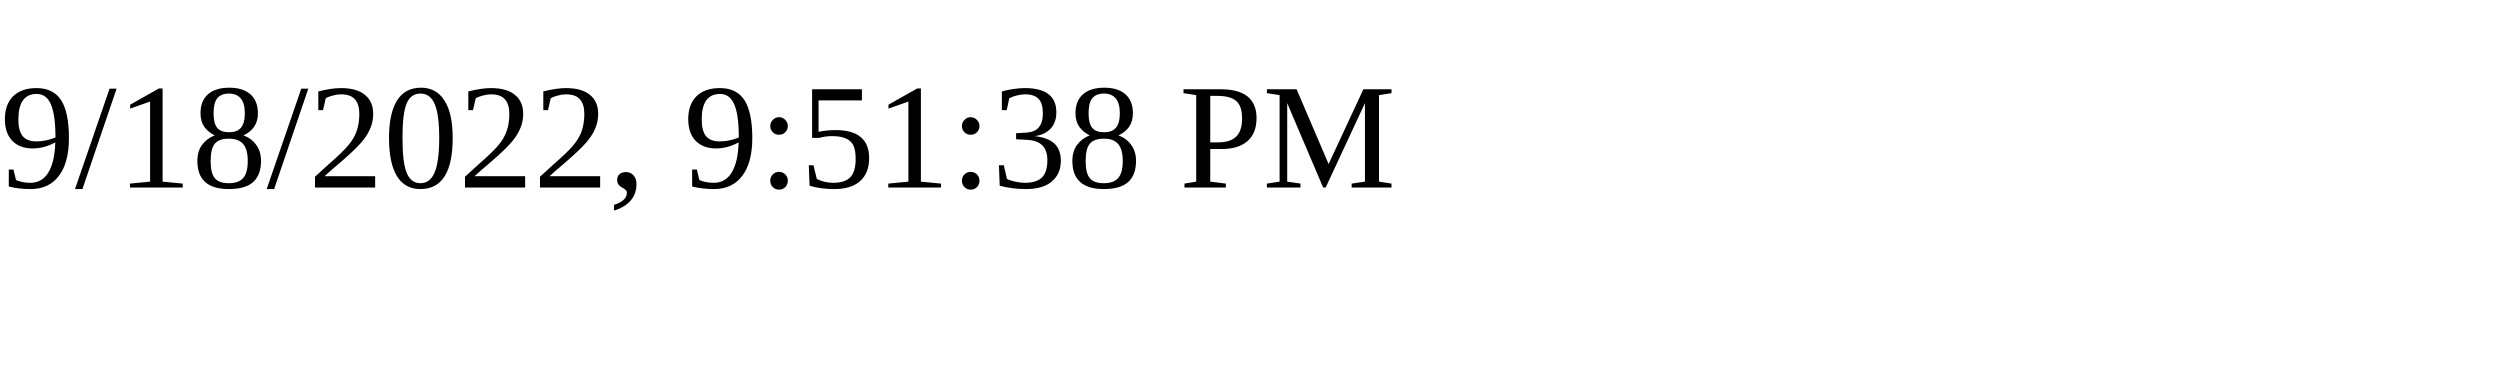
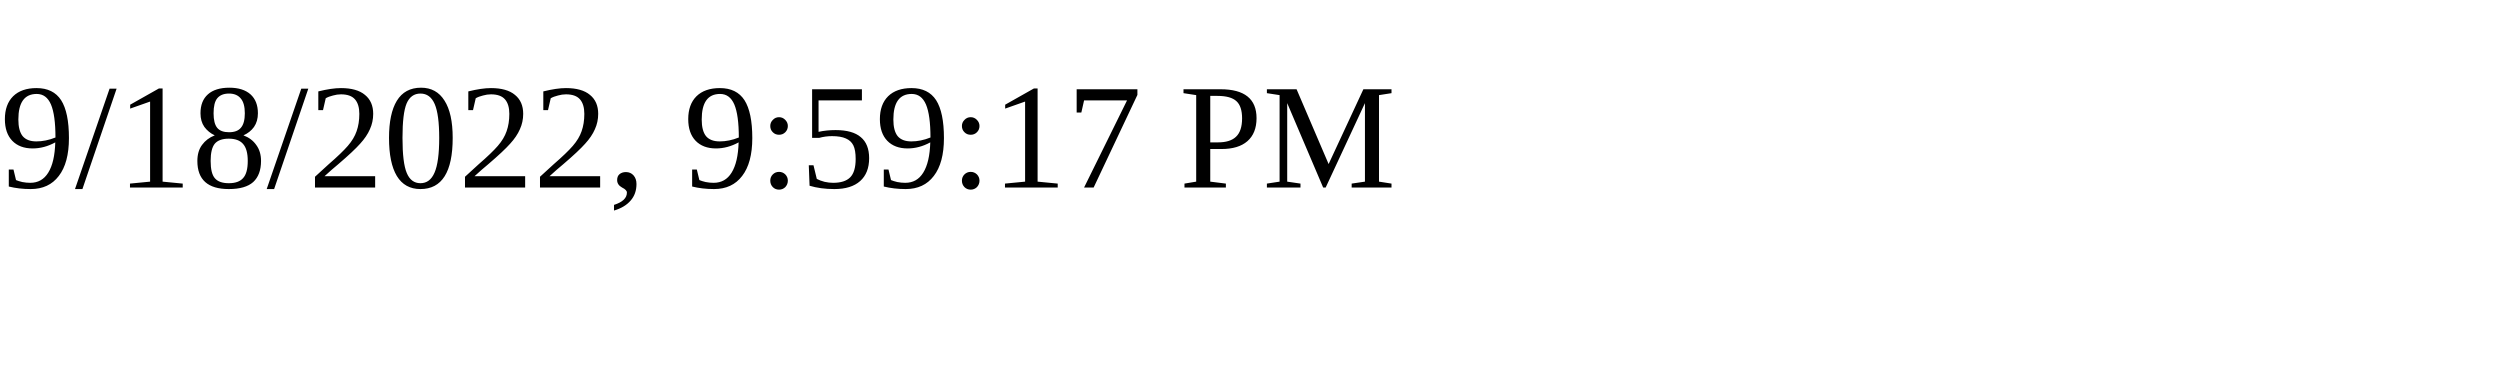
<svg xmlns="http://www.w3.org/2000/svg" height="30" width="200">
-   <text x="0" y="15">9/18/2022, 9:51:38 PM</text>
+   <text x="0" y="15">9/18/2022, 9:59:17 PM</text>
</svg>
